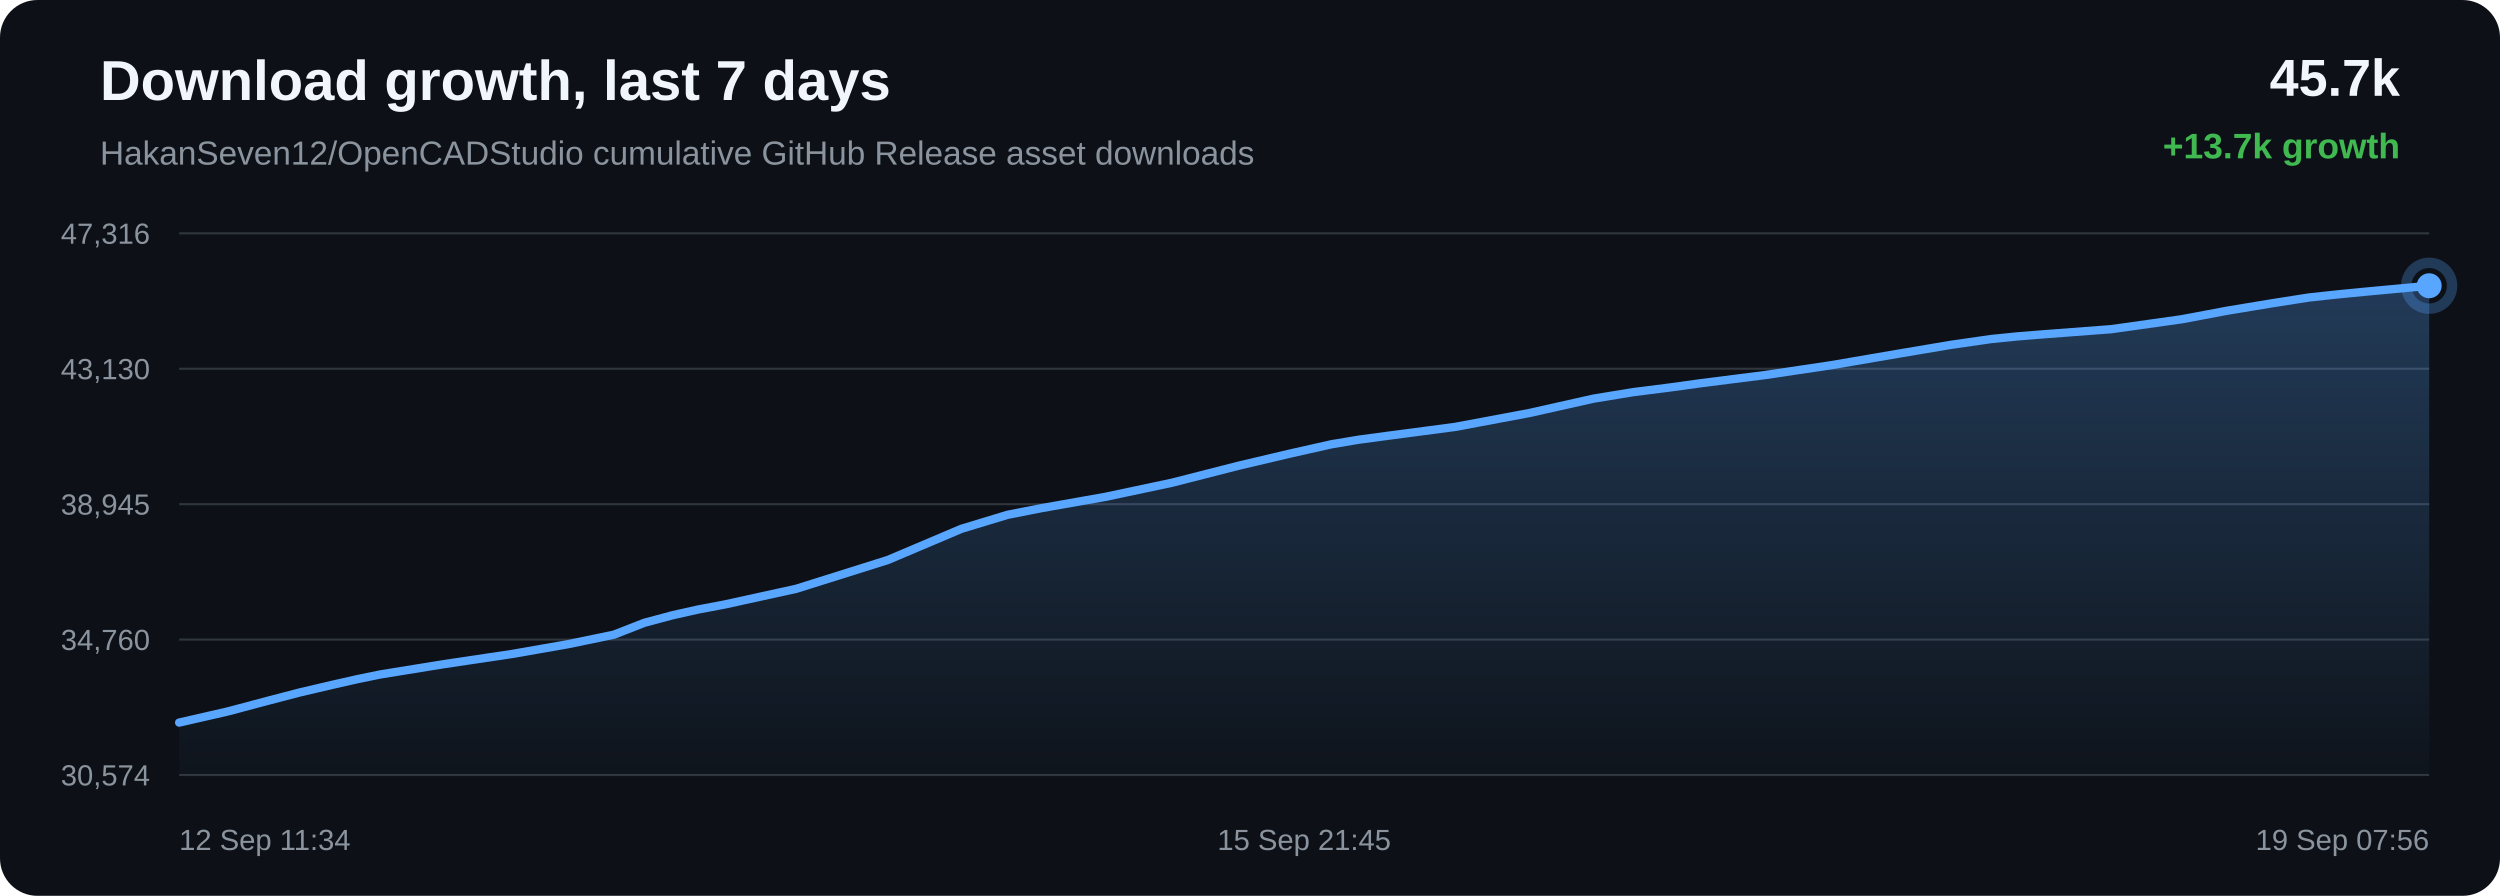
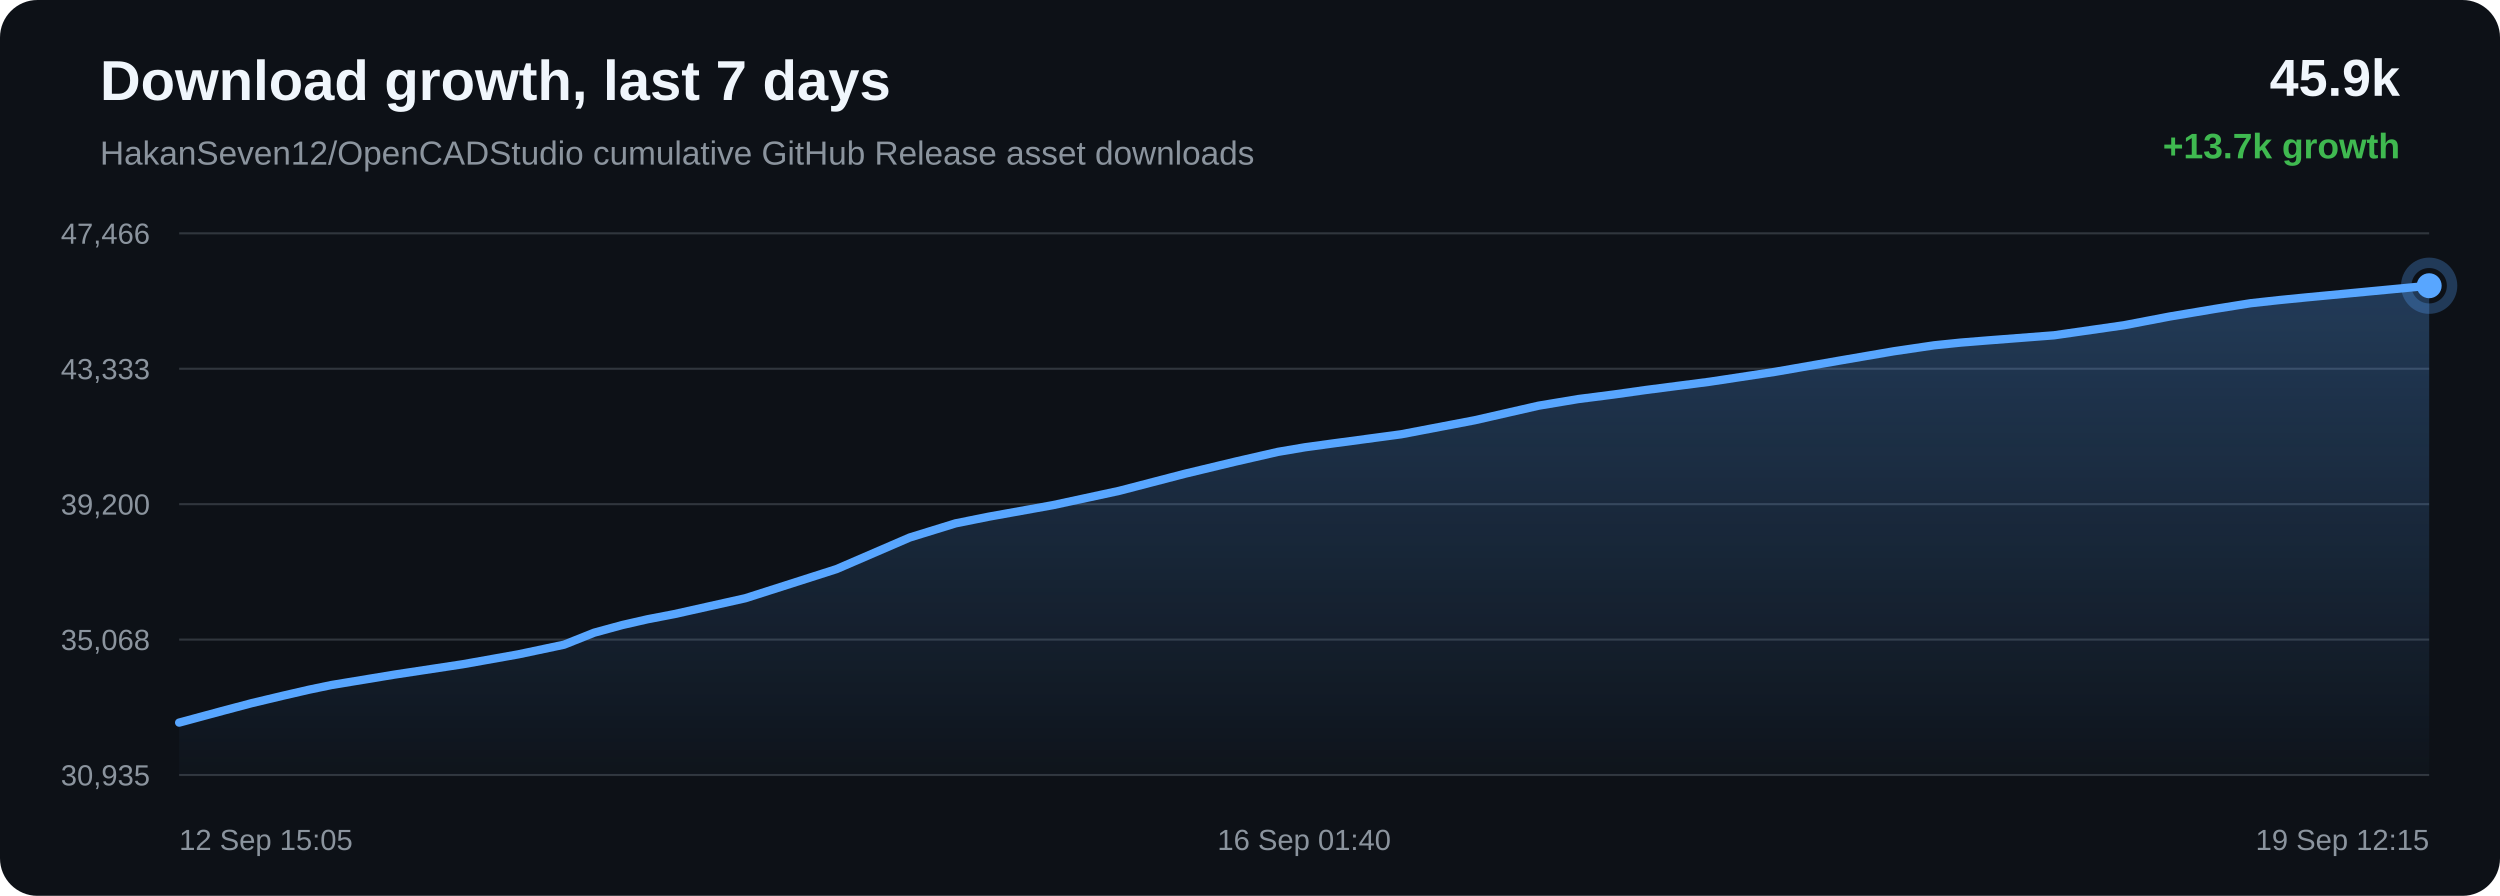
<svg xmlns="http://www.w3.org/2000/svg" width="1200" height="430" viewBox="0 0 1200 430">
  <defs>
    <linearGradient id="area" x1="0" x2="0" y1="0" y2="1">
      <stop offset="0%" stop-color="#58a6ff" stop-opacity="0.28" />
      <stop offset="100%" stop-color="#58a6ff" stop-opacity="0.02" />
    </linearGradient>
  </defs>
  <rect width="100%" height="100%" rx="18" fill="#0d1117" />
  <text x="48" y="48" fill="#f0f6fc" font-family="Arial, sans-serif" font-size="27" font-weight="700">Download growth, last 7 days</text>
  <text x="48" y="79" fill="#8b949e" font-family="Arial, sans-serif" font-size="16">HakanSeven12/OpenCADStudio cumulative GitHub Release asset downloads</text>
-   <text x="1152" y="46" text-anchor="end" fill="#f0f6fc" font-family="Arial, sans-serif" font-size="25" font-weight="700">45.7k</text>
+   <text x="1152" y="46" text-anchor="end" fill="#f0f6fc" font-family="Arial, sans-serif" font-size="25" font-weight="700">45.9k</text>
  <text x="1152" y="76" text-anchor="end" fill="#3fb950" font-family="Arial, sans-serif" font-size="17" font-weight="700">+13.7k growth</text>
  <line x1="86" y1="112.00" x2="1166" y2="112.00" stroke="#30363d" stroke-width="1" />
  <line x1="86" y1="177.00" x2="1166" y2="177.00" stroke="#30363d" stroke-width="1" />
  <line x1="86" y1="242.00" x2="1166" y2="242.00" stroke="#30363d" stroke-width="1" />
  <line x1="86" y1="307.00" x2="1166" y2="307.00" stroke="#30363d" stroke-width="1" />
  <line x1="86" y1="372.00" x2="1166" y2="372.00" stroke="#30363d" stroke-width="1" />
-   <text x="72" y="117.00" text-anchor="end" fill="#8b949e" font-family="Arial, sans-serif" font-size="14">47,316</text>
-   <text x="72" y="182.00" text-anchor="end" fill="#8b949e" font-family="Arial, sans-serif" font-size="14">43,130</text>
-   <text x="72" y="247.00" text-anchor="end" fill="#8b949e" font-family="Arial, sans-serif" font-size="14">38,945</text>
-   <text x="72" y="312.00" text-anchor="end" fill="#8b949e" font-family="Arial, sans-serif" font-size="14">34,760</text>
-   <text x="72" y="377.00" text-anchor="end" fill="#8b949e" font-family="Arial, sans-serif" font-size="14">30,574</text>
-   <path d="M 86.00 346.84 L 109.06 341.56 L 129.76 336.06 L 144.12 332.32 L 159.44 328.73 L 171.65 325.97 L 182.56 323.73 L 213.04 318.79 L 245.84 313.90 L 272.63 309.21 L 294.72 304.63 L 309.25 298.95 L 322.82 295.31 L 335.01 292.58 L 347.81 290.16 L 382.16 282.63 L 426.15 268.80 L 461.47 253.83 L 483.58 247.12 L 499.63 243.96 L 530.47 238.51 L 562.49 231.72 L 594.28 223.60 L 618.89 217.79 L 639.12 213.24 L 652.15 211.06 L 665.18 209.31 L 698.50 204.91 L 733.97 198.27 L 764.82 191.36 L 783.93 188.22 L 801.05 186.06 L 816.29 183.95 L 847.38 180.01 L 879.07 175.28 L 910.59 169.88 L 936.18 165.56 L 955.72 162.74 L 968.52 161.45 L 981.45 160.42 L 1013.44 158.00 L 1047.17 153.25 L 1069.31 149.09 L 1090.83 145.53 L 1108.39 142.78 L 1122.24 141.29 L 1135.17 140.03 L 1166.00 137.16 L 1166.00 372.00 L 86.00 372.00 Z" fill="url(#area)" />
-   <path d="M 86.00 346.84 L 109.06 341.56 L 129.76 336.06 L 144.12 332.32 L 159.44 328.73 L 171.65 325.97 L 182.56 323.73 L 213.04 318.79 L 245.84 313.90 L 272.63 309.21 L 294.72 304.63 L 309.25 298.95 L 322.82 295.31 L 335.01 292.58 L 347.81 290.16 L 382.16 282.63 L 426.15 268.80 L 461.47 253.83 L 483.58 247.12 L 499.63 243.96 L 530.47 238.51 L 562.49 231.72 L 594.28 223.60 L 618.89 217.79 L 639.12 213.24 L 652.15 211.06 L 665.18 209.31 L 698.50 204.91 L 733.97 198.27 L 764.82 191.36 L 783.93 188.22 L 801.05 186.06 L 816.29 183.95 L 847.38 180.01 L 879.07 175.28 L 910.59 169.88 L 936.18 165.56 L 955.72 162.74 L 968.52 161.45 L 981.45 160.42 L 1013.44 158.00 L 1047.17 153.25 L 1069.31 149.09 L 1090.83 145.53 L 1108.39 142.78 L 1122.24 141.29 L 1135.17 140.03 L 1166.00 137.16" fill="none" stroke="#58a6ff" stroke-width="4" stroke-linecap="round" stroke-linejoin="round" />
-   <circle cx="1166.00" cy="137.16" r="6" fill="#58a6ff" />
-   <circle cx="1166.00" cy="137.16" r="11" fill="none" stroke="#58a6ff" stroke-opacity="0.28" stroke-width="5" />
-   <text x="86.00" y="408" text-anchor="start" fill="#8b949e" font-family="Arial, sans-serif" font-size="14">12 Sep 11:34</text>
-   <text x="626.00" y="408" text-anchor="middle" fill="#8b949e" font-family="Arial, sans-serif" font-size="14">15 Sep 21:45</text>
-   <text x="1166.00" y="408" text-anchor="end" fill="#8b949e" font-family="Arial, sans-serif" font-size="14">19 Sep 07:56</text>
+   <text x="72" y="117.00" text-anchor="end" fill="#8b949e" font-family="Arial, sans-serif" font-size="14">47,466</text>
+   <text x="72" y="182.00" text-anchor="end" fill="#8b949e" font-family="Arial, sans-serif" font-size="14">43,333</text>
+   <text x="72" y="247.00" text-anchor="end" fill="#8b949e" font-family="Arial, sans-serif" font-size="14">39,200</text>
+   <text x="72" y="312.00" text-anchor="end" fill="#8b949e" font-family="Arial, sans-serif" font-size="14">35,068</text>
+   <text x="72" y="377.00" text-anchor="end" fill="#8b949e" font-family="Arial, sans-serif" font-size="14">30,935</text>
+   <path d="M 86.00 346.85 L 106.60 341.28 L 120.89 337.49 L 136.14 333.86 L 148.29 331.06 L 159.14 328.80 L 189.47 323.79 L 222.10 318.84 L 248.76 314.09 L 270.74 309.45 L 285.20 303.69 L 298.70 300.01 L 310.83 297.24 L 323.57 294.79 L 357.75 287.16 L 401.52 273.17 L 436.67 258.00 L 458.67 251.21 L 474.64 248.00 L 505.33 242.48 L 537.19 235.61 L 568.82 227.38 L 593.31 221.50 L 613.44 216.89 L 626.40 214.69 L 639.37 212.91 L 672.53 208.46 L 707.82 201.73 L 738.52 194.73 L 757.53 191.55 L 774.57 189.37 L 789.73 187.23 L 820.67 183.23 L 852.20 178.45 L 883.57 172.98 L 909.03 168.61 L 928.48 165.74 L 941.20 164.44 L 954.08 163.40 L 985.91 160.95 L 1019.47 156.13 L 1041.50 151.92 L 1062.91 148.32 L 1080.39 145.53 L 1094.16 144.02 L 1107.03 142.75 L 1137.71 139.84 L 1166.00 137.15 L 1166.00 372.00 L 86.00 372.00 Z" fill="url(#area)" />
+   <path d="M 86.00 346.85 L 106.60 341.28 L 120.89 337.49 L 136.14 333.86 L 148.29 331.06 L 159.14 328.80 L 189.47 323.79 L 222.10 318.84 L 248.76 314.09 L 270.74 309.45 L 285.20 303.69 L 298.70 300.01 L 310.83 297.24 L 323.57 294.79 L 357.75 287.16 L 401.52 273.17 L 436.67 258.00 L 458.67 251.21 L 474.64 248.00 L 505.33 242.48 L 537.19 235.61 L 568.82 227.38 L 593.31 221.50 L 613.44 216.89 L 626.40 214.69 L 639.37 212.91 L 672.53 208.46 L 707.82 201.73 L 738.52 194.73 L 757.53 191.55 L 774.57 189.37 L 789.73 187.23 L 820.67 183.23 L 852.20 178.45 L 883.57 172.98 L 909.03 168.61 L 928.48 165.74 L 941.20 164.44 L 954.08 163.40 L 985.91 160.95 L 1019.47 156.13 L 1041.50 151.92 L 1062.91 148.32 L 1080.39 145.53 L 1094.16 144.02 L 1107.03 142.75 L 1137.71 139.84 L 1166.00 137.15" fill="none" stroke="#58a6ff" stroke-width="4" stroke-linecap="round" stroke-linejoin="round" />
+   <circle cx="1166.00" cy="137.15" r="6" fill="#58a6ff" />
+   <circle cx="1166.00" cy="137.15" r="11" fill="none" stroke="#58a6ff" stroke-opacity="0.28" stroke-width="5" />
+   <text x="86.00" y="408" text-anchor="start" fill="#8b949e" font-family="Arial, sans-serif" font-size="14">12 Sep 15:05</text>
+   <text x="626.00" y="408" text-anchor="middle" fill="#8b949e" font-family="Arial, sans-serif" font-size="14">16 Sep 01:40</text>
+   <text x="1166.00" y="408" text-anchor="end" fill="#8b949e" font-family="Arial, sans-serif" font-size="14">19 Sep 12:15</text>
</svg>
